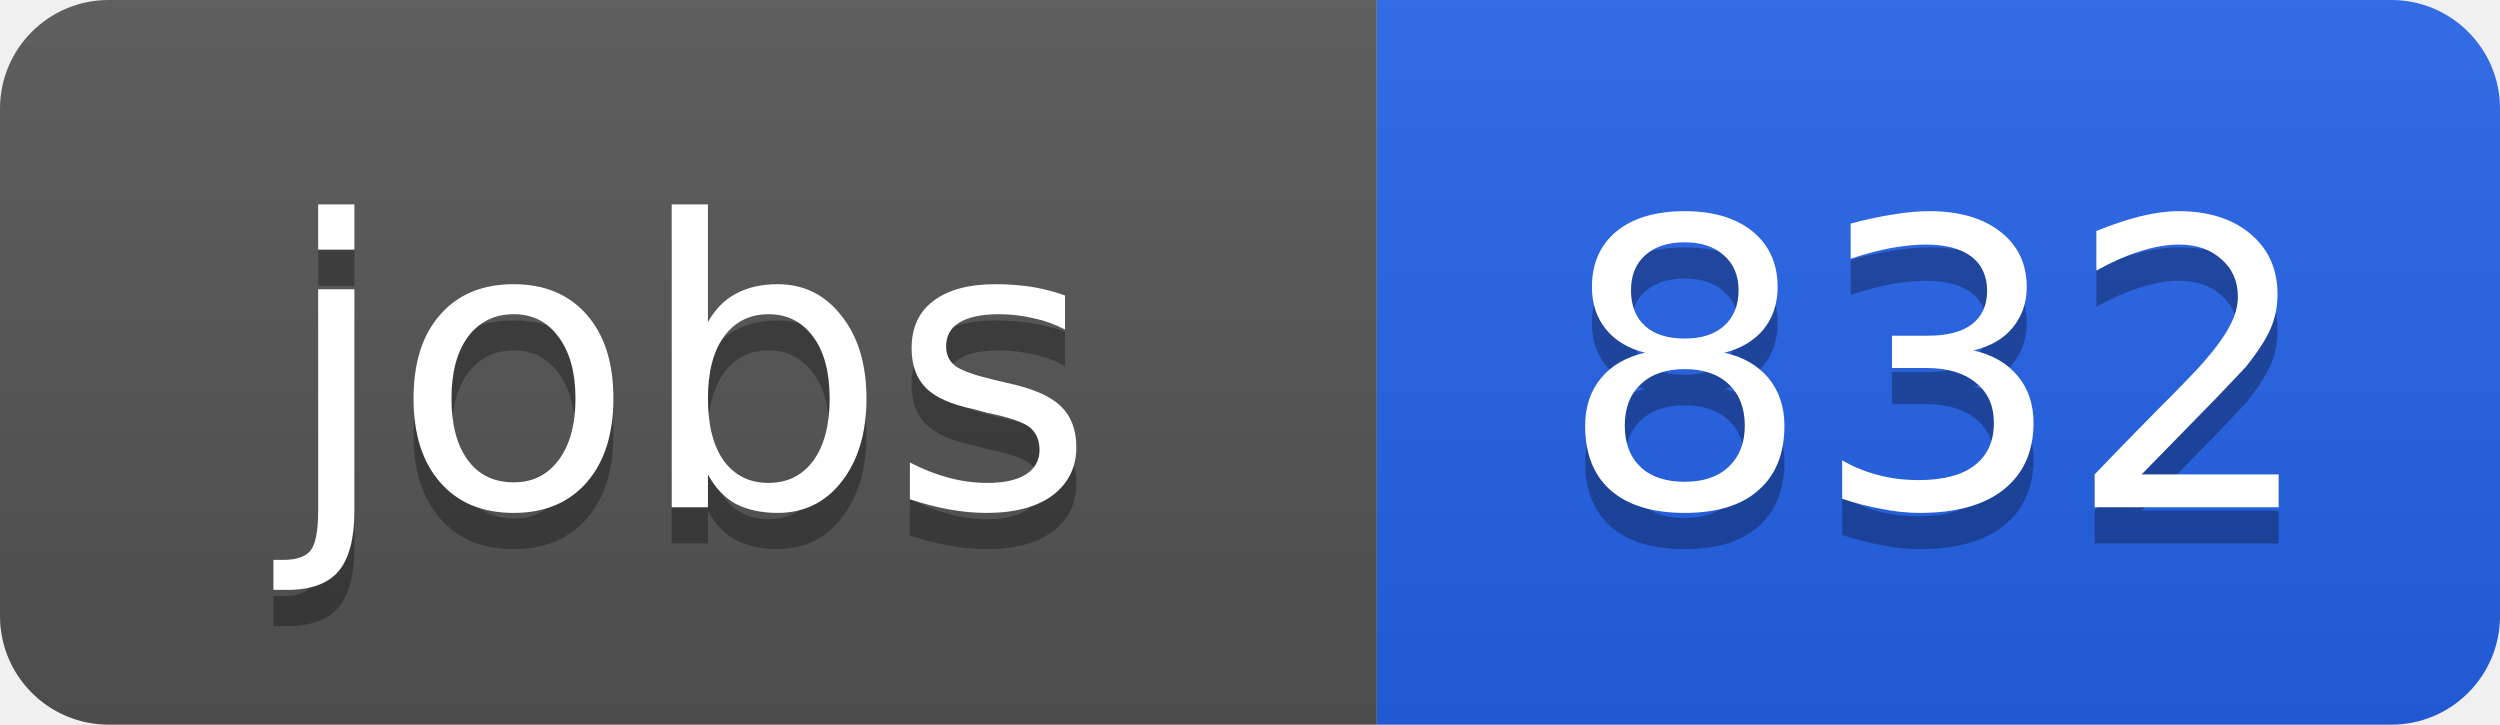
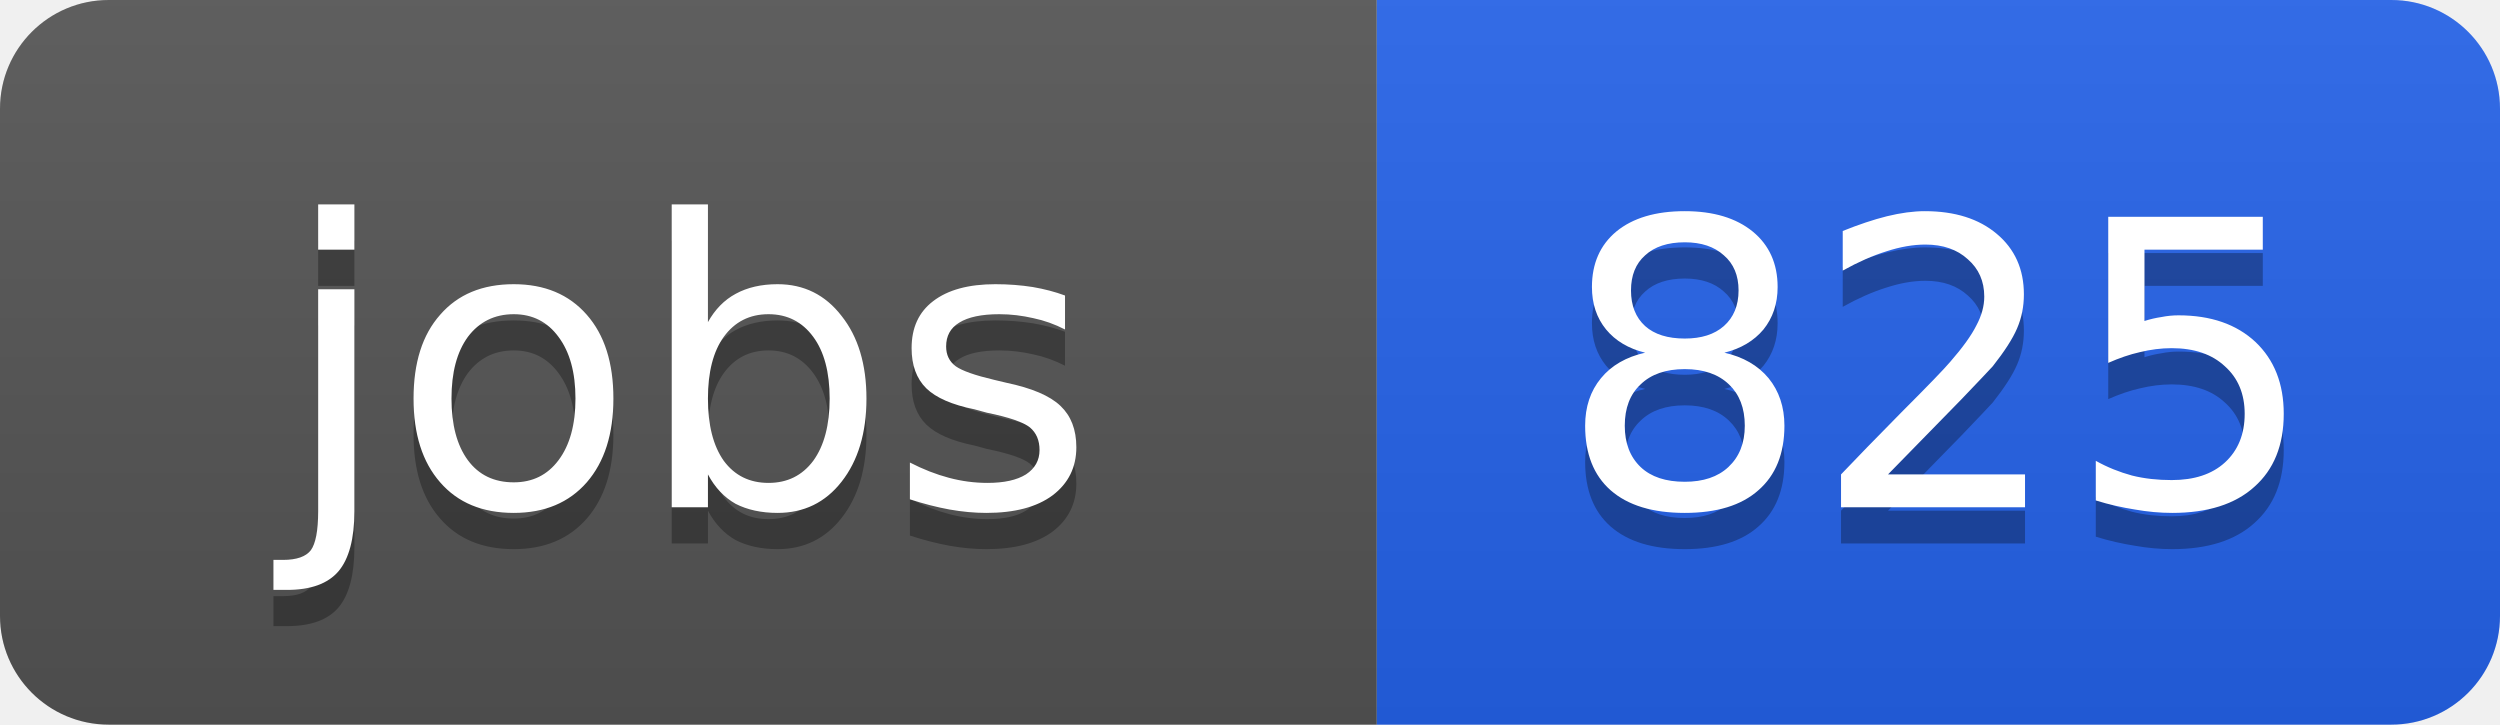
<svg xmlns="http://www.w3.org/2000/svg" width="69" height="20">
  <linearGradient id="b" x2="0" y2="100%">
    <stop offset="0" stop-color="#bbb" stop-opacity=".1" />
    <stop offset="1" stop-opacity=".1" />
  </linearGradient>
  <clipPath id="a">
    <rect width="69" height="20" rx="3" fill="#fff" />
  </clipPath>
  <g clip-path="url(#a)">
    <path fill="#555" d="M0 0h38v20H0z" />
    <path fill="#2563eb" d="M38 0h31v20H38z" />
    <path fill="url(#b)" d="M0 0h69v20H0z" />
  </g>
  <g fill="#fff" text-anchor="middle" font-family="DejaVu Sans,Verdana,Geneva,sans-serif" font-size="11">
    <text x="19" y="15" fill="#010101" fill-opacity=".3">jobs</text>
    <text x="19" y="14">jobs</text>
-     <text x="53.5" y="15" fill="#010101" fill-opacity=".3">832</text>
-     <text x="53.5" y="14">832</text>
+     <text x="53.5" y="15" fill="#010101" fill-opacity=".3">825</text>
+     <text x="53.5" y="14">825</text>
  </g>
</svg>
